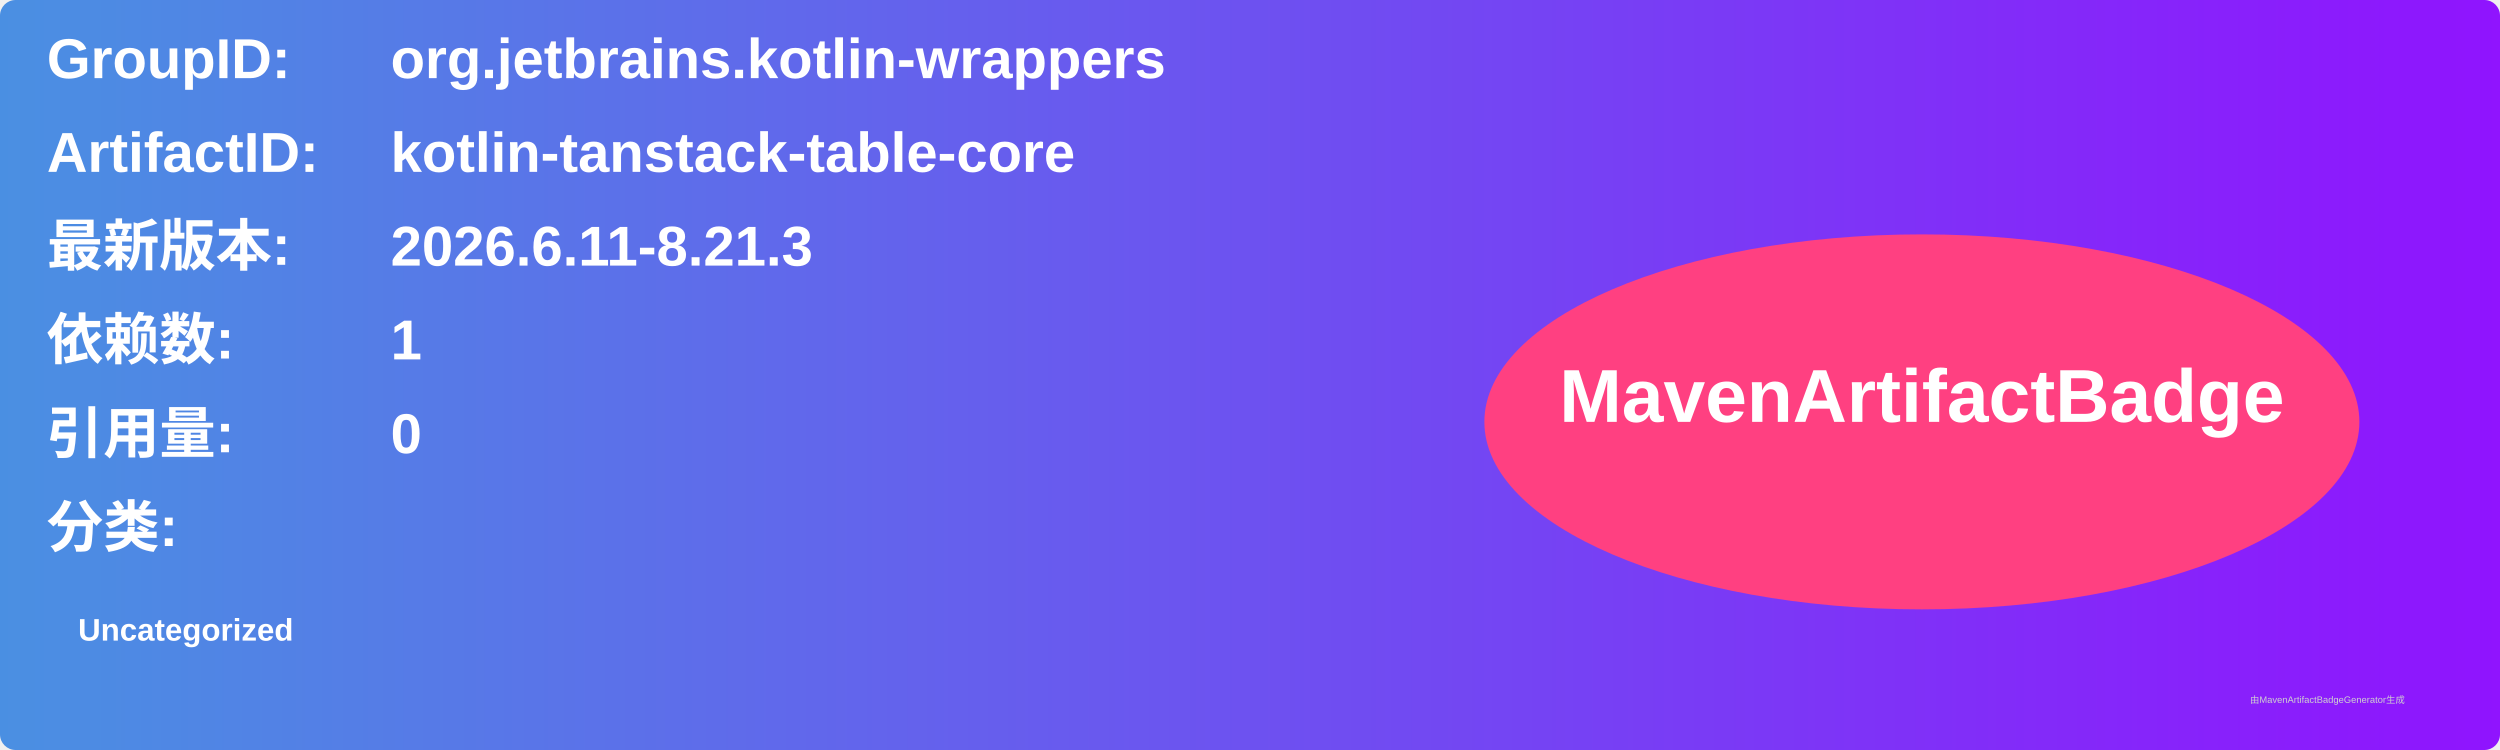
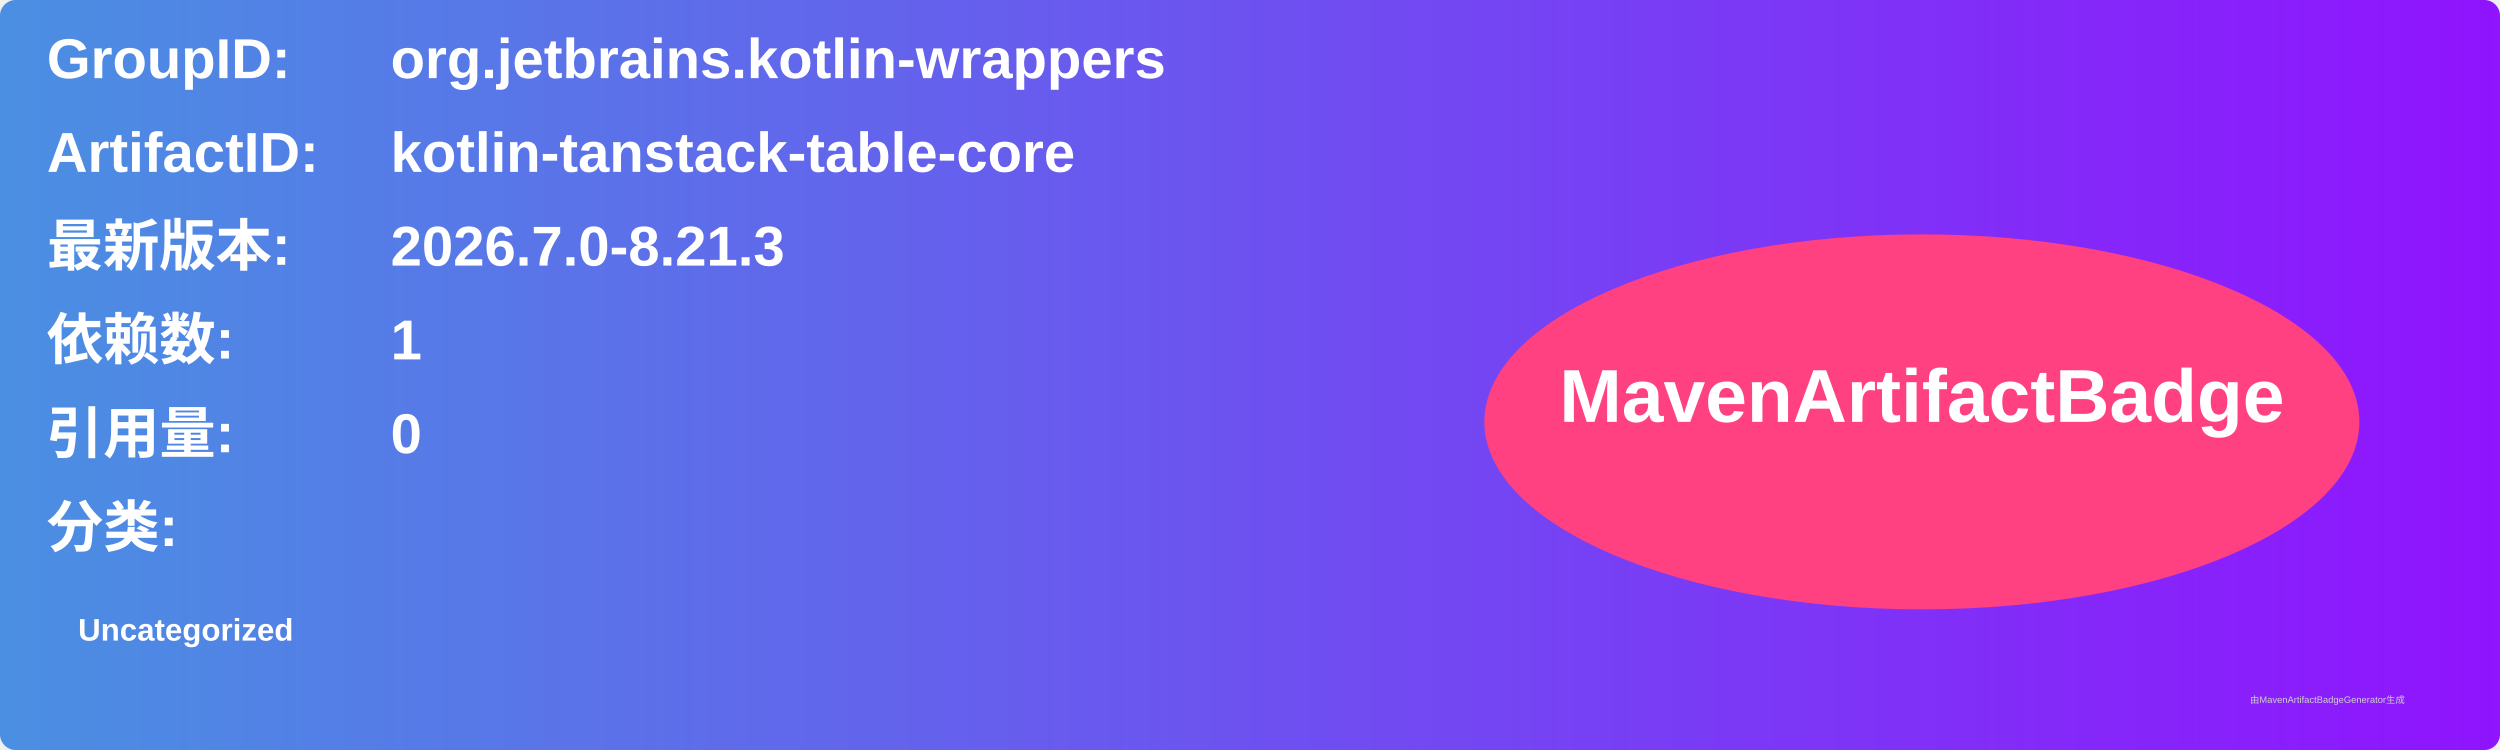
<svg xmlns="http://www.w3.org/2000/svg" width="800" height="240" viewBox="0 0 800 240">
  <linearGradient id="grad" x1="0%" y1="0%" x2="100%" y2="0%">
    <stop offset="0%" stop-color="#4a90e2" />
    <stop offset="100%" stop-color="#9013fe" />
  </linearGradient>
  <rect width="100%" height="100%" rx="5" ry="5" fill="url(#grad)" />
  <g transform="translate(15, 15)">
    <text x="0" y="10" font-family="Arial" font-size="18" fill="white" font-weight="bold" width="260">GroupID:</text>
    <text x="110" y="10" font-family="Arial" font-size="18" fill="white" font-weight="bold" width="460">org.jetbrains.kotlin-wrappers</text>
    <text x="0" y="40" font-family="Arial" font-size="18" fill="white" font-weight="bold" width="260">ArtifactID:</text>
    <text x="110" y="40" font-family="Arial" font-size="18" fill="white" font-weight="bold" width="460">kotlin-tanstack-table-core</text>
    <text x="0" y="70" font-family="Arial" font-size="18" fill="white" font-weight="bold">最新版本:</text>
    <text x="110" y="70" font-family="Arial" font-size="18" fill="white" font-weight="bold">
-       <tspan font-weight="bold">2026.6.11-8.21.3</tspan>
+       <tspan font-weight="bold">2026.7.0-8.21.3</tspan>
    </text>
    <text x="0" y="100" font-family="Arial" font-size="18" fill="white" font-weight="bold">依赖数: </text>
    <text x="110" y="100" font-family="Arial" font-size="18" fill="white">
      <tspan font-weight="bold">1</tspan>
    </text>
    <text x="0" y="130" font-family="Arial" font-size="18" fill="white" font-weight="bold">引用量: </text>
    <text x="110" y="130" font-family="Arial" font-size="18" fill="white">
      <tspan font-weight="bold">0</tspan>
    </text>
    <text x="0" y="160" font-family="Arial" font-size="18" fill="white" font-weight="bold">分类:</text>
    <text x="10" y="190" font-family="Arial" font-size="10" fill="white">
      <tspan font-weight="bold">Uncategorized</tspan>
    </text>
    <ellipse cx="600" cy="120" rx="140" ry="60" fill="#ff4081" />
    <text x="600" y="120" text-anchor="middle" font-family="Arial" font-size="24" fill="white" font-weight="bold">MavenArtifactBadge</text>
  </g>
  <text x="720" y="225" font-family="Arial" font-size="3" fill="#d0d0d0">由MavenArtifactBadgeGenerator生成</text>
</svg>
